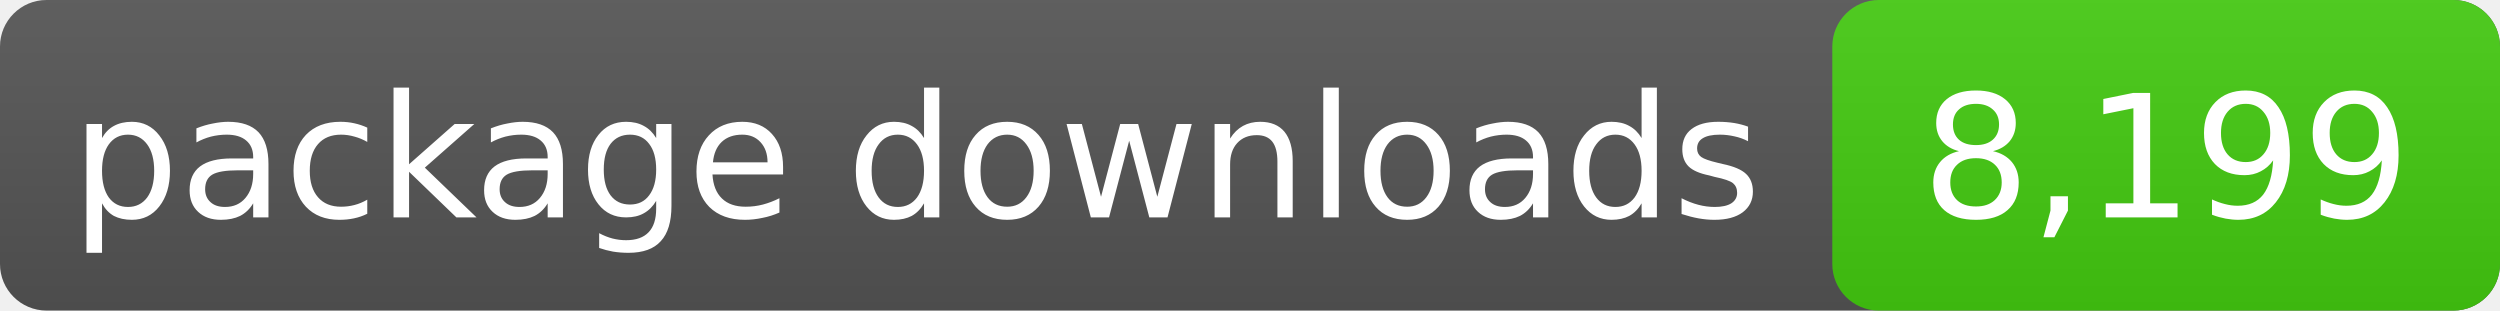
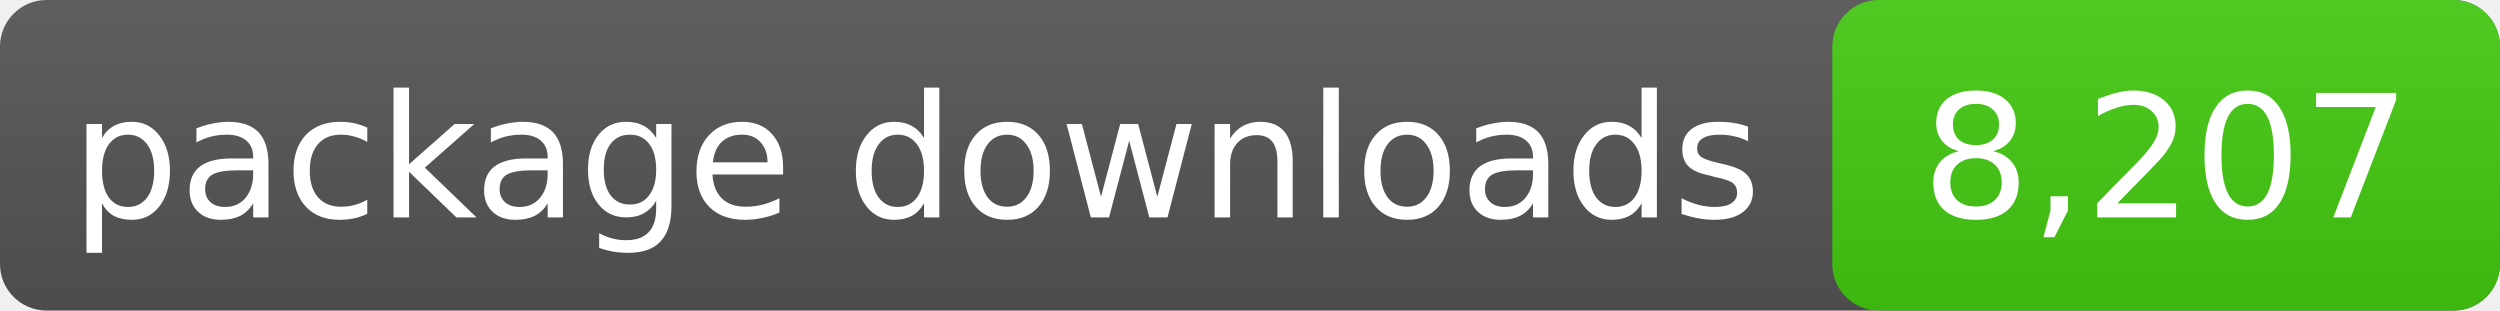
- <svg xmlns="http://www.w3.org/2000/svg" width="161" height="20" role="img" aria-label="package downloads: 8,199">
+ <svg xmlns="http://www.w3.org/2000/svg" width="161" height="20" role="img" aria-label="package downloads: 8,207">
  <linearGradient id="s" x2="0" y2="100%">
    <stop offset="0" stop-color="#bbb" stop-opacity=".1" />
    <stop offset="1" stop-opacity=".1" />
  </linearGradient>
  <rect rx="3" width="161" height="20" fill="#555" />
  <rect rx="3" x="118" width="43" height="20" fill="#4c1" />
  <rect rx="3" width="161" height="20" fill="url(#s)" />
  <g fill="#fff" text-anchor="middle" font-family="DejaVu Sans,Verdana,sans-serif" font-size="11">
    <text x="59.0" y="14">package downloads</text>
-     <text x="139.5" y="14">8,199</text>
+     <text x="139.5" y="14">8,207</text>
  </g>
</svg>
